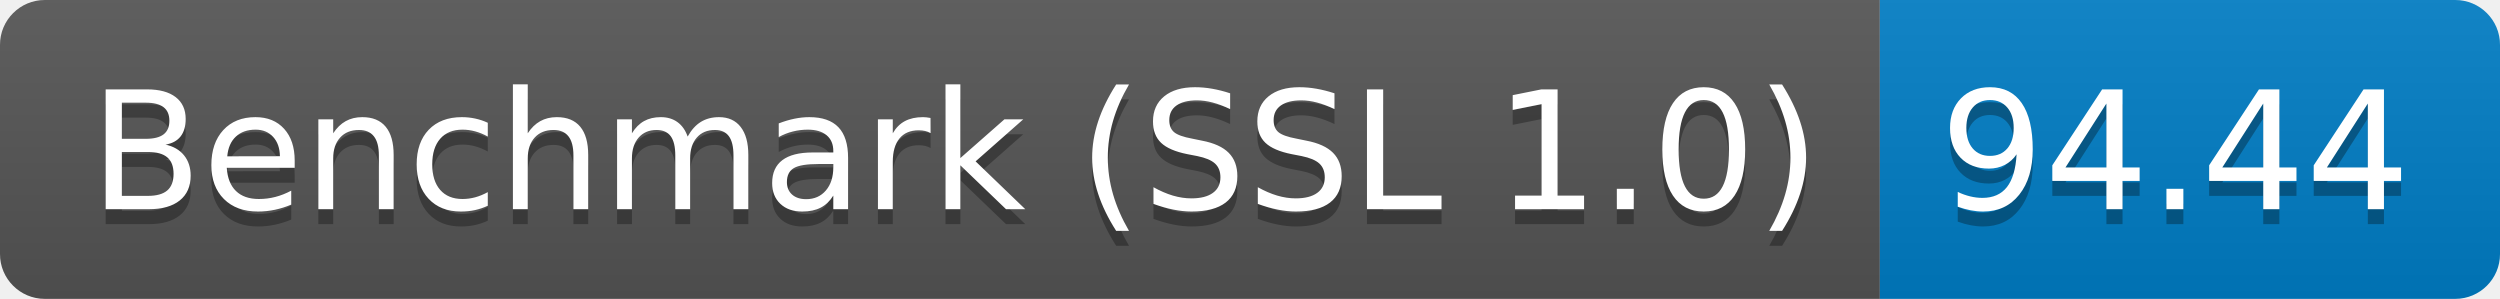
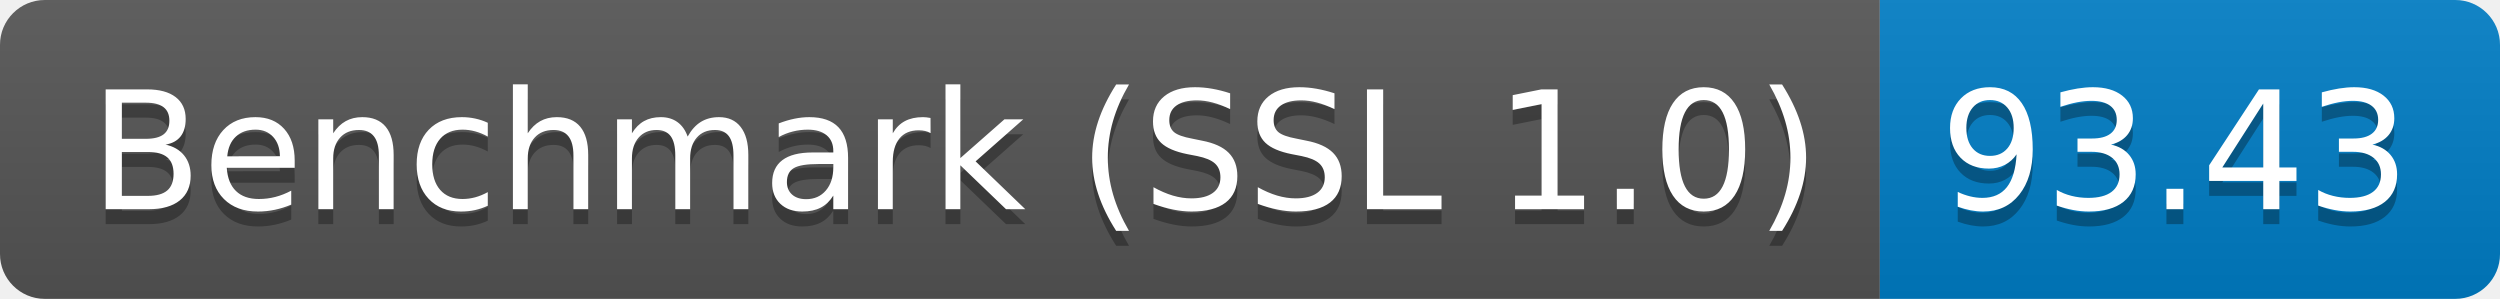
<svg xmlns="http://www.w3.org/2000/svg" height="20" width="167.3">
  <linearGradient id="smooth" x2="0" y2="100%">
    <stop offset="0" stop-color="#bbb" stop-opacity=".1" />
    <stop offset="1" stop-opacity=".1" />
  </linearGradient>
  <clipPath id="round">
    <rect fill="#fff" height="20" rx="3" width="167.3" />
  </clipPath>
  <g clip-path="url(#round)">
    <rect fill="#555" height="20" width="125.8" />
    <rect fill="#007ec6" height="20" width="41.5" x="125.8" />
    <rect fill="url(#smooth)" height="20" width="167.3" />
  </g>
  <g fill="#fff" font-family="DejaVu Sans,Verdana,Geneva,sans-serif" font-size="110" text-anchor="middle">
    <text fill="#010101" fill-opacity=".3" lengthAdjust="spacing" textLength="1158.0" transform="scale(0.1)" x="639.0" y="150">Benchmark (SSL 1.0)</text>
    <text lengthAdjust="spacing" textLength="1158.0" transform="scale(0.1)" x="639.0" y="140">Benchmark (SSL 1.0)</text>
-     <text fill="#010101" fill-opacity=".3" lengthAdjust="spacing" textLength="315.0" transform="scale(0.1)" x="1455.5" y="150">94.44</text>
-     <text lengthAdjust="spacing" textLength="315.0" transform="scale(0.1)" x="1455.5" y="140">94.44</text>
+     <text fill="#010101" fill-opacity=".3" lengthAdjust="spacing" textLength="315.0" transform="scale(0.1)" x="1455.5" y="150">93.43</text>
+     <text lengthAdjust="spacing" textLength="315.0" transform="scale(0.1)" x="1455.5" y="140">93.43</text>
  </g>
</svg>
